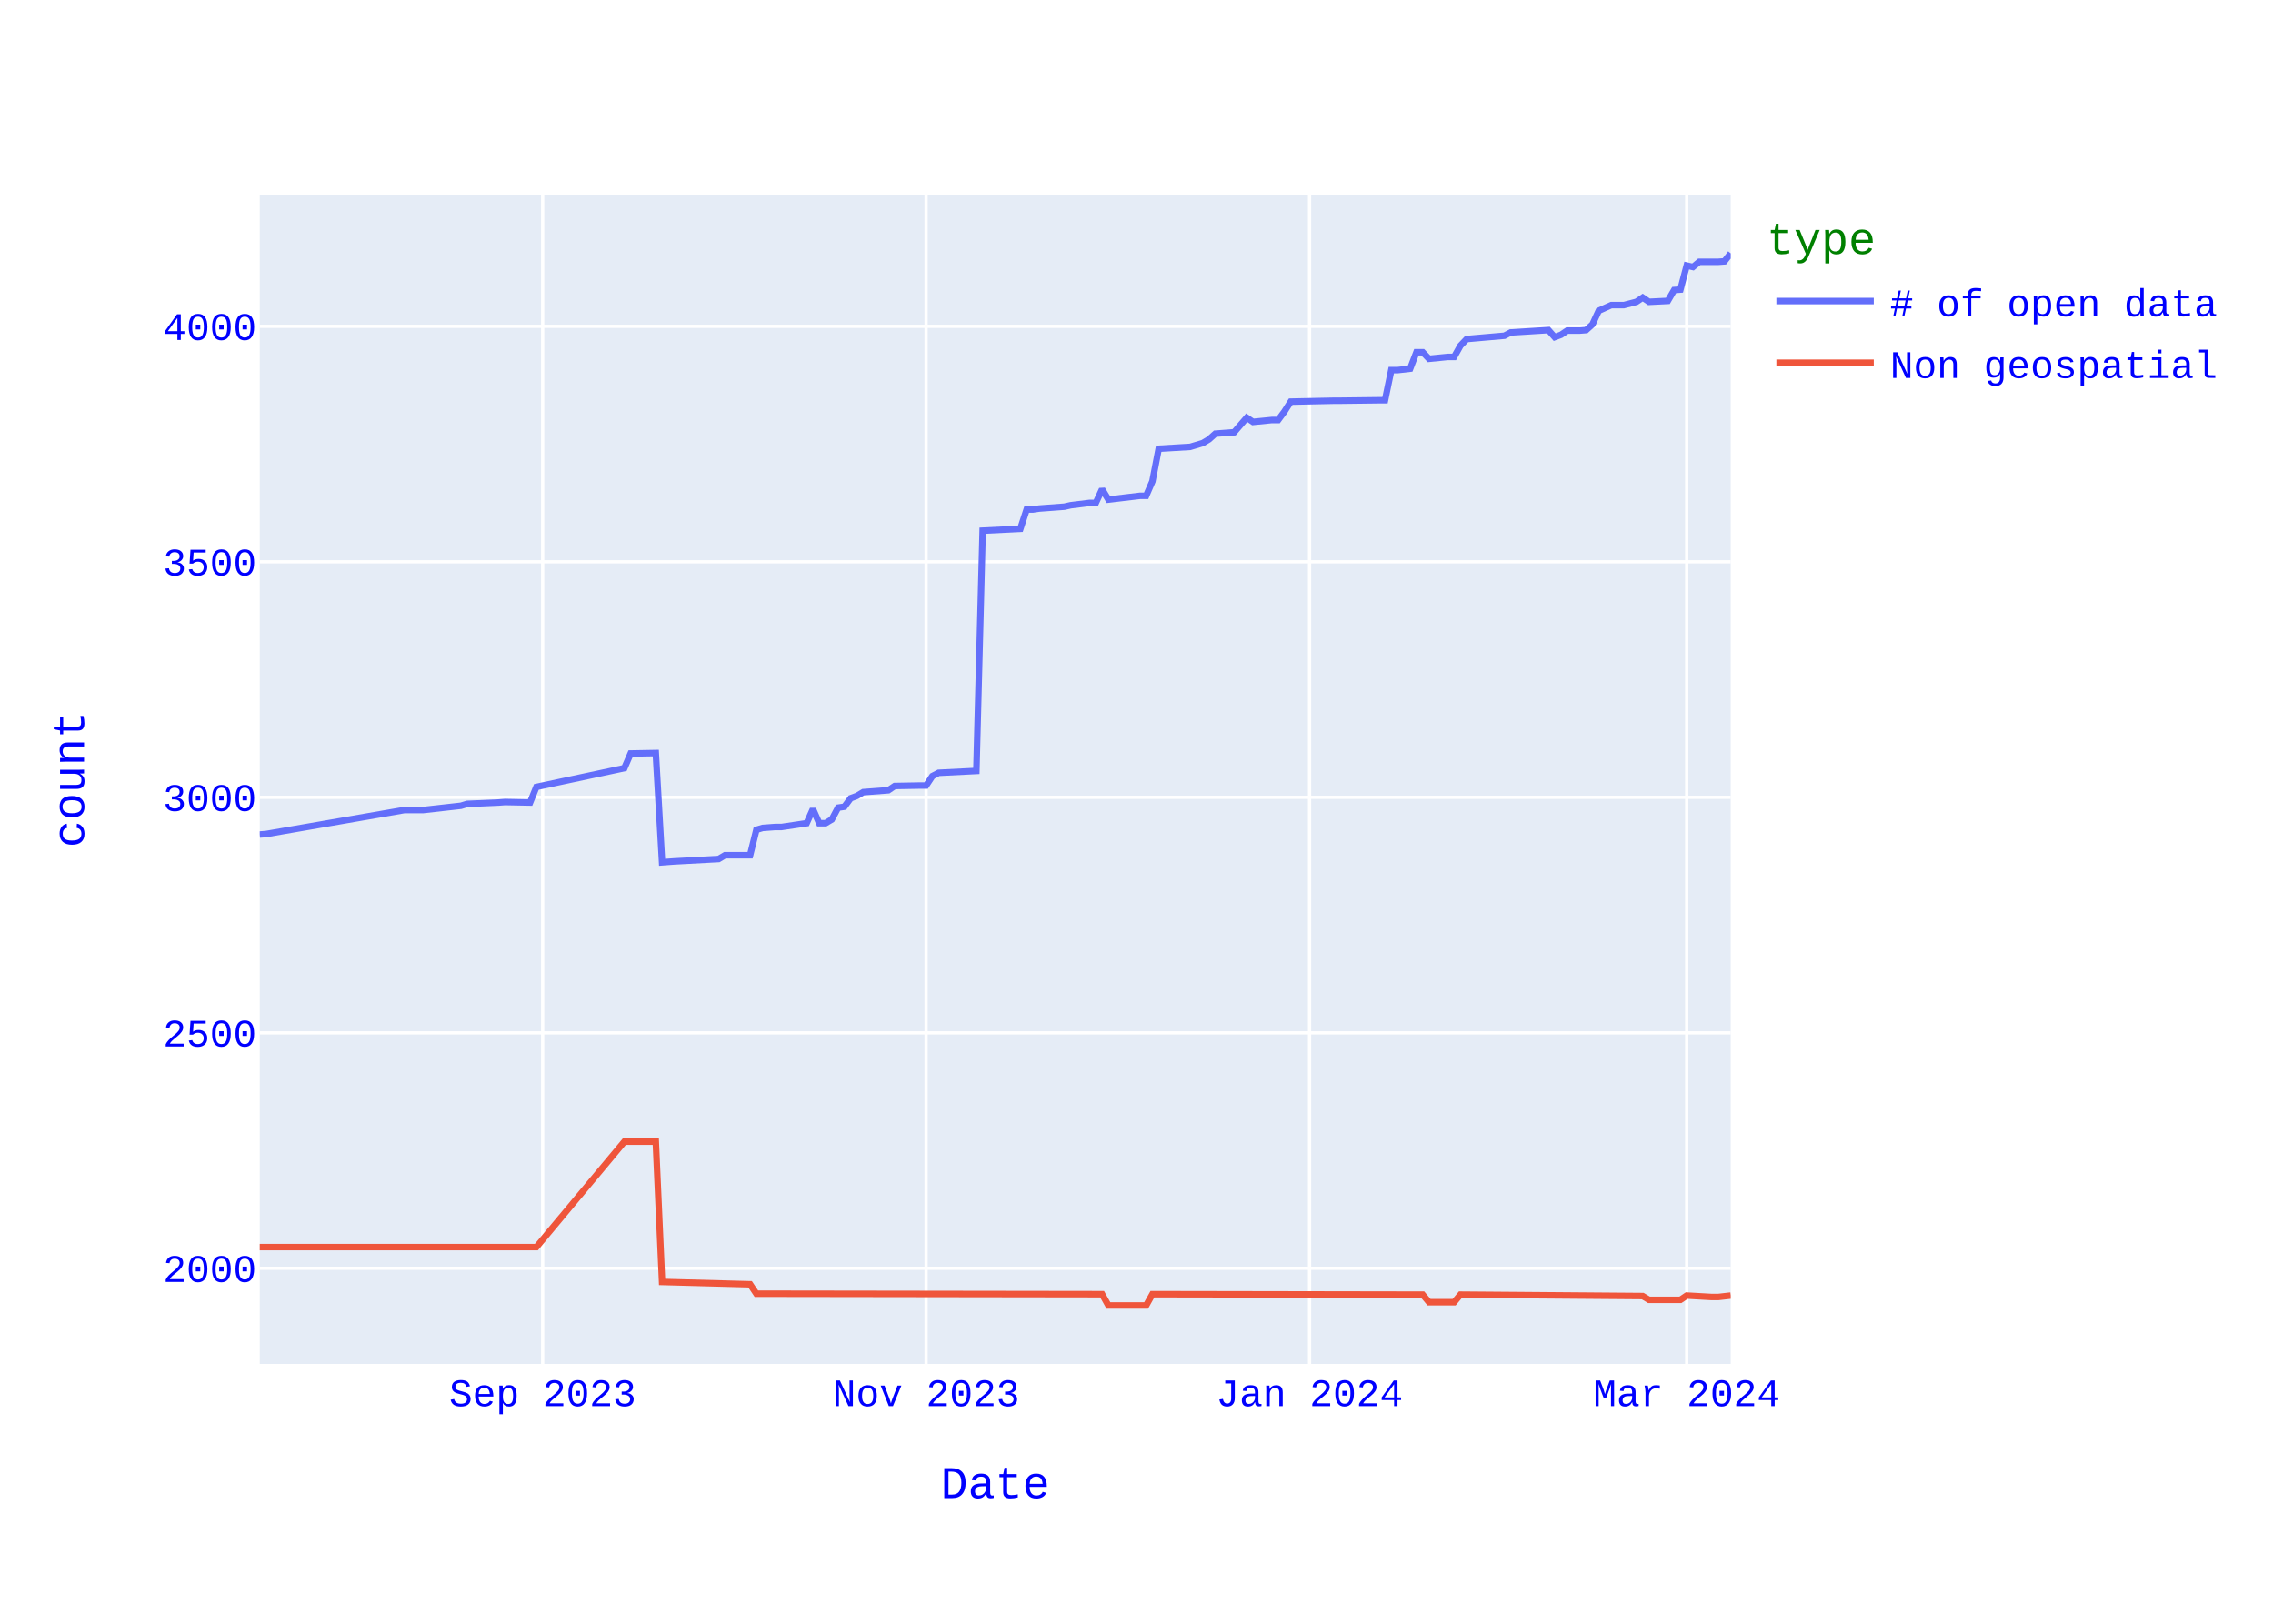
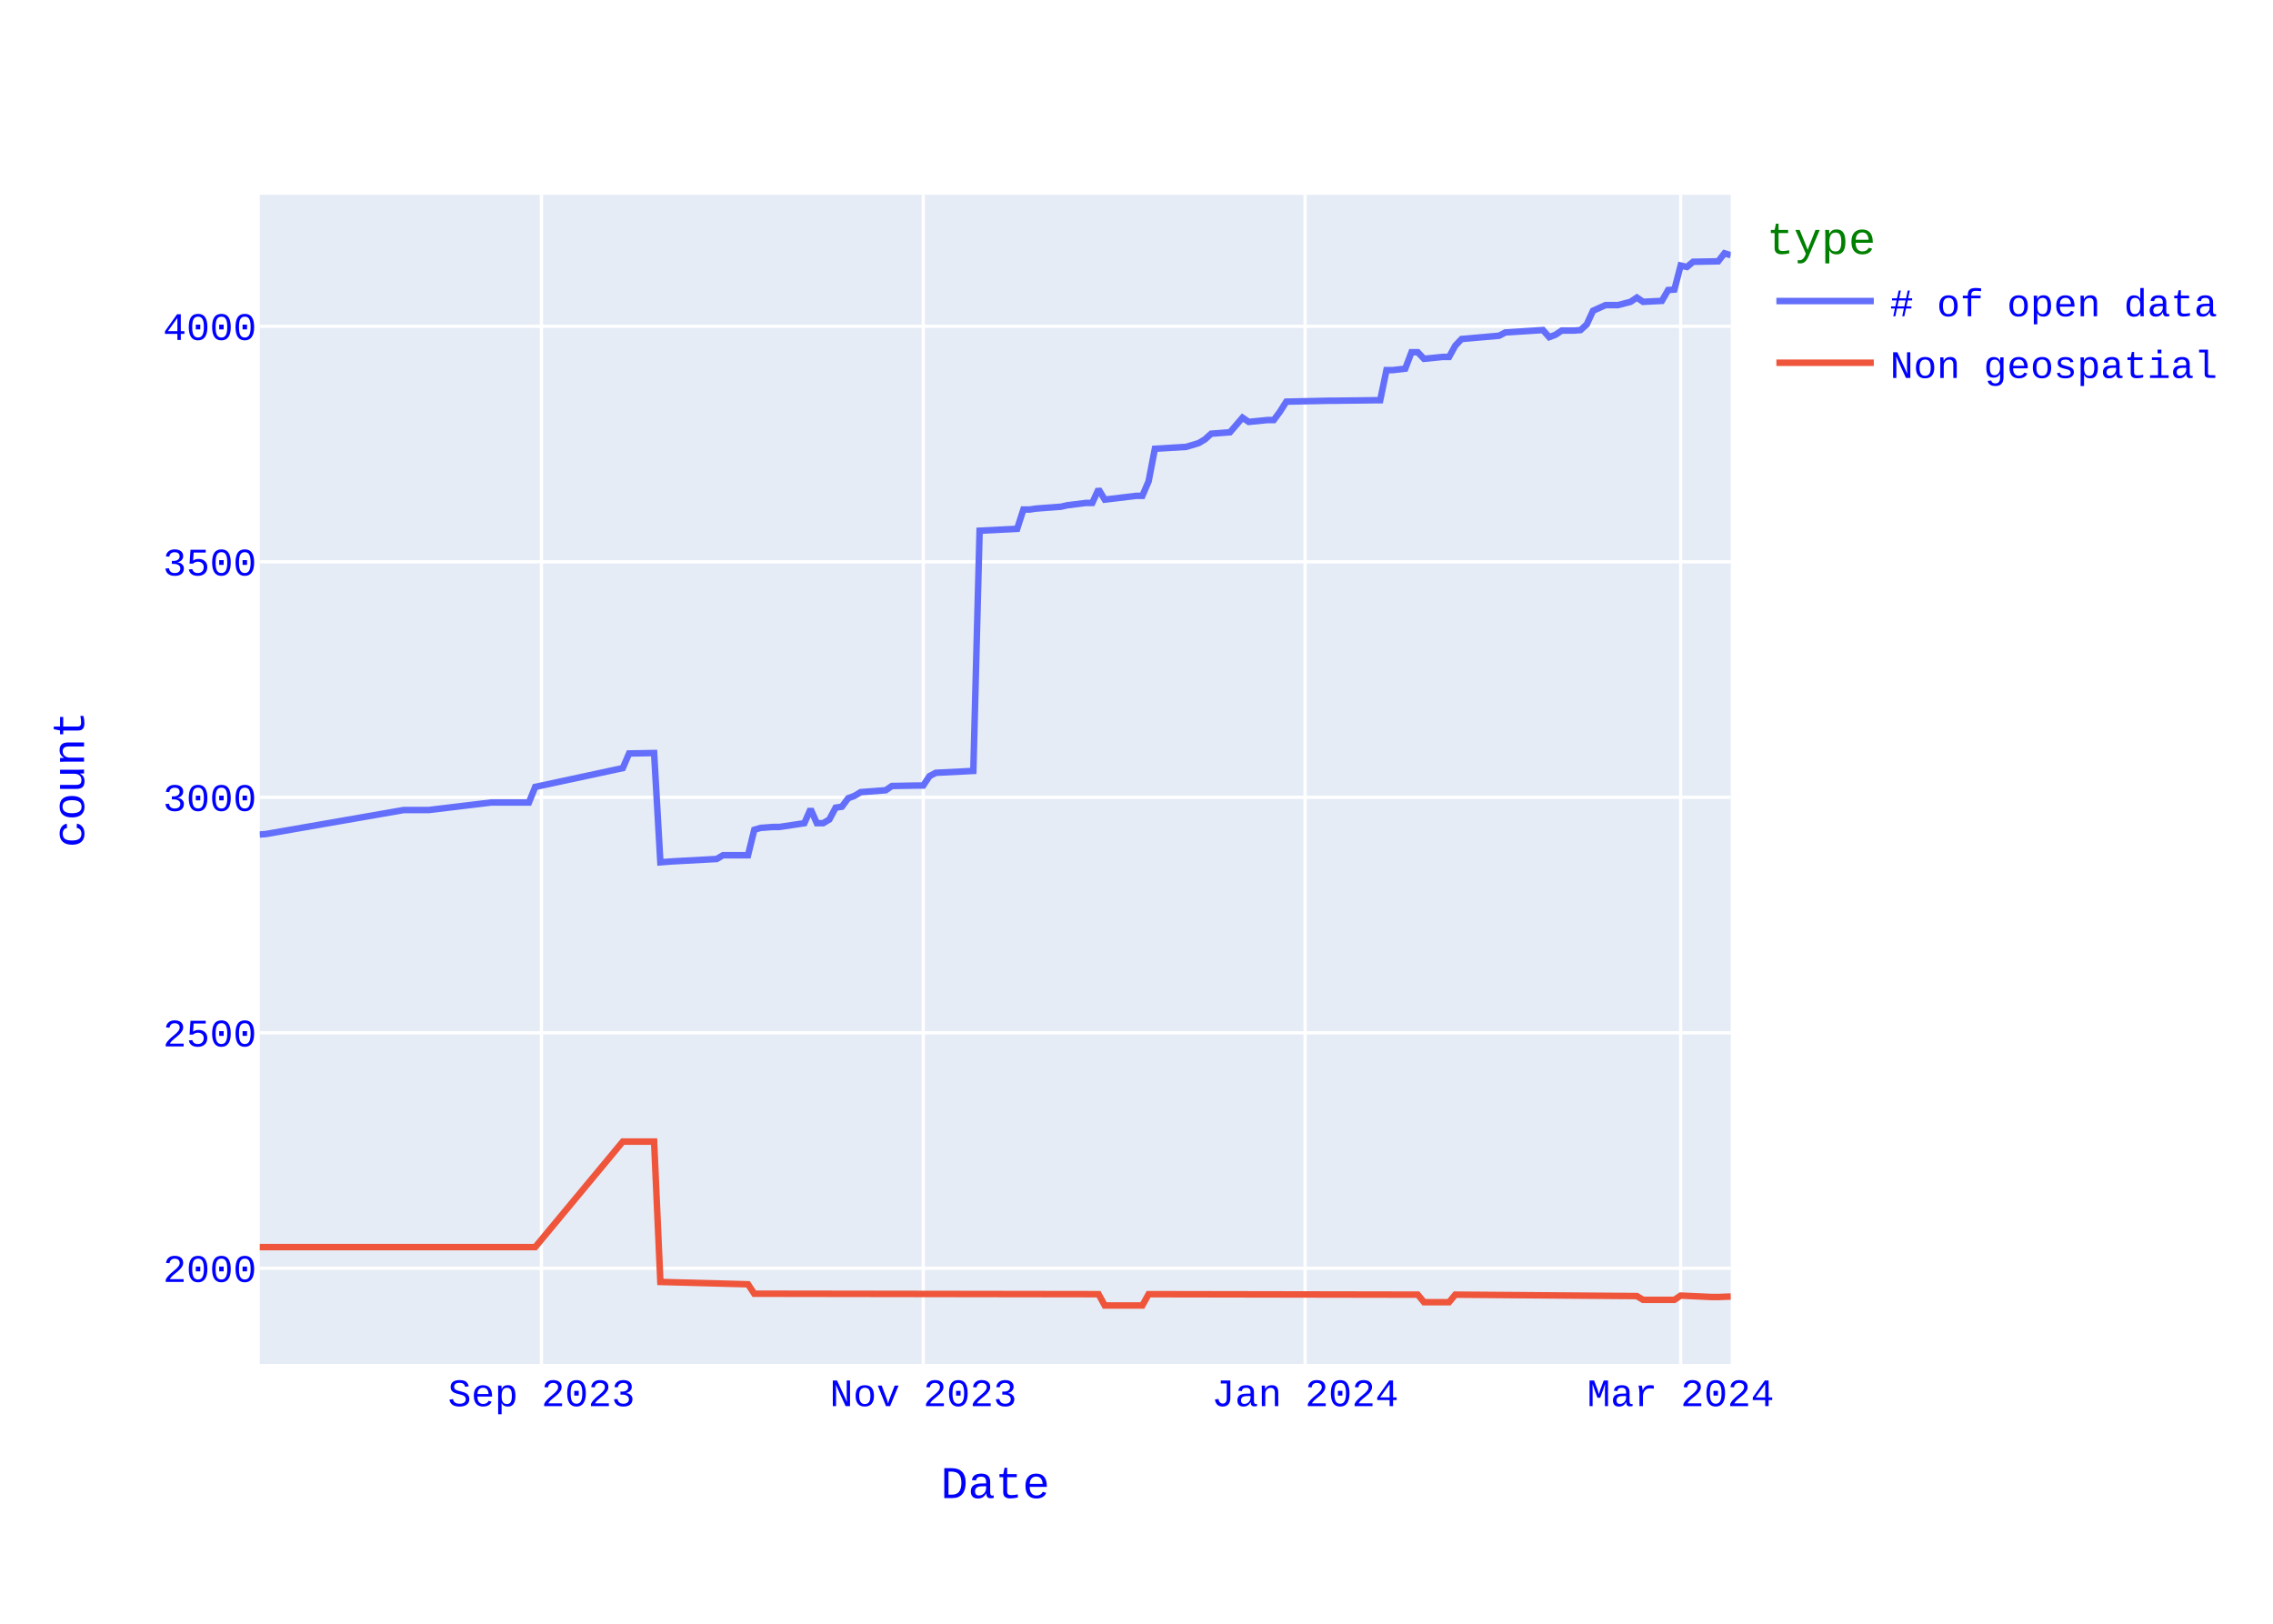
<svg xmlns="http://www.w3.org/2000/svg" class="main-svg" width="700" height="500" style="" viewBox="0 0 700 500">
  <rect x="0" y="0" width="700" height="500" style="fill: rgb(255, 255, 255); fill-opacity: 1;" />
-   <defs id="defs-382383">
+   <defs id="defs-9b1215">
    <g class="clips">
-       <clipPath id="clip382383xyplot" class="plotclip">
+       <clipPath id="clip9b1215xyplot" class="plotclip">
        <rect width="453" height="360" />
      </clipPath>
-       <clipPath class="axesclip" id="clip382383x">
+       <clipPath class="axesclip" id="clip9b1215x">
        <rect x="80" y="0" width="453" height="500" />
      </clipPath>
-       <clipPath class="axesclip" id="clip382383y">
+       <clipPath class="axesclip" id="clip9b1215y">
        <rect x="0" y="60" width="700" height="360" />
      </clipPath>
-       <clipPath class="axesclip" id="clip382383xy">
+       <clipPath class="axesclip" id="clip9b1215xy">
        <rect x="80" y="60" width="453" height="360" />
      </clipPath>
    </g>
    <g class="gradients" />
    <g class="patterns" />
  </defs>
  <g class="bglayer">
    <rect class="bg" x="80" y="60" width="453" height="360" style="fill: rgb(229, 236, 246); fill-opacity: 1; stroke-width: 0;" />
  </g>
  <g class="layer-below">
    <g class="imagelayer" />
    <g class="shapelayer" />
  </g>
  <g class="cartesianlayer">
    <g class="subplot xy">
      <g class="layer-subplot">
        <g class="shapelayer" />
        <g class="imagelayer" />
      </g>
      <g class="minor-gridlayer">
        <g class="x" />
        <g class="y" />
      </g>
      <g class="gridlayer">
        <g class="x">
-           <path class="xgrid crisp" transform="translate(167.12,0)" d="M0,60v360" style="stroke: rgb(255, 255, 255); stroke-opacity: 1; stroke-width: 1px;" />
-           <path class="xgrid crisp" transform="translate(285.21,0)" d="M0,60v360" style="stroke: rgb(255, 255, 255); stroke-opacity: 1; stroke-width: 1px;" />
-           <path class="xgrid crisp" transform="translate(403.29,0)" d="M0,60v360" style="stroke: rgb(255, 255, 255); stroke-opacity: 1; stroke-width: 1px;" />
-           <path class="xgrid crisp" transform="translate(519.45,0)" d="M0,60v360" style="stroke: rgb(255, 255, 255); stroke-opacity: 1; stroke-width: 1px;" />
+           <path class="xgrid crisp" transform="translate(166.74,0)" d="M0,60v360" style="stroke: rgb(255, 255, 255); stroke-opacity: 1; stroke-width: 1px;" />
+           <path class="xgrid crisp" transform="translate(284.33,0)" d="M0,60v360" style="stroke: rgb(255, 255, 255); stroke-opacity: 1; stroke-width: 1px;" />
+           <path class="xgrid crisp" transform="translate(401.92,0)" d="M0,60v360" style="stroke: rgb(255, 255, 255); stroke-opacity: 1; stroke-width: 1px;" />
+           <path class="xgrid crisp" transform="translate(517.58,0)" d="M0,60v360" style="stroke: rgb(255, 255, 255); stroke-opacity: 1; stroke-width: 1px;" />
        </g>
        <g class="y">
          <path class="ygrid crisp" transform="translate(0,390.54)" d="M80,0h453" style="stroke: rgb(255, 255, 255); stroke-opacity: 1; stroke-width: 1px;" />
          <path class="ygrid crisp" transform="translate(0,318.03)" d="M80,0h453" style="stroke: rgb(255, 255, 255); stroke-opacity: 1; stroke-width: 1px;" />
          <path class="ygrid crisp" transform="translate(0,245.51)" d="M80,0h453" style="stroke: rgb(255, 255, 255); stroke-opacity: 1; stroke-width: 1px;" />
          <path class="ygrid crisp" transform="translate(0,173)" d="M80,0h453" style="stroke: rgb(255, 255, 255); stroke-opacity: 1; stroke-width: 1px;" />
          <path class="ygrid crisp" transform="translate(0,100.48)" d="M80,0h453" style="stroke: rgb(255, 255, 255); stroke-opacity: 1; stroke-width: 1px;" />
        </g>
      </g>
      <g class="zerolinelayer" />
      <path class="xlines-below" />
      <path class="ylines-below" />
      <g class="overlines-below" />
      <g class="xaxislayer-below" />
      <g class="yaxislayer-below" />
      <g class="overaxes-below" />
-       <g class="plot" transform="translate(80,60)" clip-path="url(#clip382383xyplot)">
+       <g class="plot" transform="translate(80,60)" clip-path="url(#clip9b1215xyplot)">
        <g class="scatterlayer mlayer">
-           <g class="trace scatter trace9a0e0b" style="stroke-miterlimit: 2; opacity: 1;">
+           <g class="trace scatter tracea4ffc3" style="stroke-miterlimit: 2; opacity: 1;">
            <g class="fills" />
            <g class="errorbars" />
            <g class="lines">
-               <path class="js-line" d="M453,18L451.06,20.47L449.13,20.61L443.32,20.61L441.38,22.21L439.45,21.77L437.51,29.17L435.58,29.31L433.64,32.65L427.83,32.94L425.9,31.63L423.96,32.94L420.09,33.95L416.22,33.95L414.28,34.82L412.35,35.69L410.41,39.9L408.47,41.64L406.54,41.79L402.67,41.79L400.73,43.09L398.79,43.82L396.86,41.64L385.24,42.37L383.31,43.38L371.69,44.4L369.76,46.43L367.82,49.91L365.88,49.91L360.08,50.49L358.14,48.46L356.21,48.46L354.27,53.53L350.4,53.97L348.46,53.97L346.53,63.25L344.59,63.25L332.97,63.39L331.04,63.39L317.49,63.68L315.55,66.73L313.62,69.34L311.68,69.34L305.87,69.92L303.94,68.62L300.06,73.11L298.13,73.26L294.26,73.55L292.32,75.29L290.38,76.45L286.51,77.61L276.83,78.19L274.9,88.2L272.96,92.69L271.03,92.69L261.35,93.85L259.41,90.66L257.47,94.87L255.54,94.87L249.73,95.59L247.79,96.03L240.05,96.61L238.12,96.9L236.18,96.9L234.24,102.84L222.63,103.42L220.69,177.39L209.08,177.97L207.14,178.98L205.21,181.89L203.27,181.89L195.53,182.03L193.59,183.34L185.85,183.92L183.91,185.08L181.97,185.8L180.04,188.41L178.1,188.7L176.17,192.33L174.23,193.49L172.29,193.49L170.36,189.14L168.42,193.49L160.68,194.65L158.74,194.65L154.87,194.94L152.94,195.52L151,203.35L149.06,203.35L143.26,203.35L141.32,204.51L127.77,205.24L125.83,205.38L123.9,205.53L121.96,171.88L114.22,172.02L112.28,176.52L85.18,182.32L83.24,187.11L75.5,186.96L73.56,187.11L63.88,187.54L61.95,188.12L50.33,189.43L48.4,189.43L44.53,189.43L1.94,196.82L0,196.97" style="vector-effect: none; fill: none; stroke: rgb(99, 110, 250); stroke-opacity: 1; stroke-width: 2px; opacity: 1;" />
+               <path class="js-line" d="M453,18.58L451.07,18L449.14,20.47L441.43,20.61L439.51,22.21L437.58,21.77L435.65,29.17L433.72,29.31L431.8,32.65L426.01,32.94L424.09,31.63L422.16,32.94L418.3,33.95L414.45,33.95L412.52,34.82L410.59,35.69L408.66,39.9L406.74,41.64L404.81,41.79L400.95,41.79L399.03,43.09L397.1,43.82L395.17,41.64L383.6,42.37L381.68,43.38L370.11,44.4L368.18,46.43L366.26,49.91L364.33,49.91L358.54,50.49L356.62,48.46L354.69,48.46L352.76,53.53L348.91,53.97L346.98,53.97L345.05,63.25L343.12,63.25L331.56,63.39L329.63,63.39L316.14,63.68L314.21,66.73L312.28,69.34L310.35,69.34L304.57,69.92L302.64,68.62L298.79,73.11L296.86,73.26L293,73.55L291.08,75.29L289.15,76.45L285.29,77.61L275.66,78.19L273.73,88.2L271.8,92.69L269.87,92.69L260.23,93.85L258.31,90.66L256.38,94.87L254.45,94.87L248.67,95.59L246.74,96.03L239.03,96.61L237.1,96.9L235.17,96.9L233.25,102.84L221.68,103.42L219.75,177.39L208.19,177.97L206.26,178.98L204.33,181.89L202.4,181.89L194.69,182.03L192.77,183.34L185.06,183.92L183.13,185.08L181.2,185.8L179.27,188.41L177.34,188.7L175.42,192.33L173.49,193.49L171.56,193.49L169.63,189.14L167.71,193.49L160,194.65L158.07,194.65L154.21,194.94L152.29,195.52L150.36,203.35L148.43,203.35L142.65,203.35L140.72,204.51L127.23,205.24L125.3,205.38L123.37,205.53L121.44,171.88L113.73,172.02L111.8,176.52L84.82,182.32L82.89,187.11L73.25,187.11L71.32,187.11L52.05,189.43L50.12,189.43L44.34,189.43L1.93,196.82L0,196.97" style="vector-effect: none; fill: none; stroke: rgb(99, 110, 250); stroke-opacity: 1; stroke-width: 2px; opacity: 1;" />
            </g>
            <g class="points" />
            <g class="text" />
          </g>
-           <g class="trace scatter traced9f142" style="stroke-miterlimit: 2; opacity: 1;">
+           <g class="trace scatter traceaddf55" style="stroke-miterlimit: 2; opacity: 1;">
            <g class="fills" />
            <g class="errorbars" />
            <g class="lines">
-               <path class="js-line" d="M453,338.95L449.13,339.39L447.19,339.39L439.45,338.95L437.51,340.26L427.83,340.26L425.9,339.1L369.76,338.66L367.82,340.98L360.08,340.98L358.14,338.66L274.9,338.52L272.96,342L261.35,342L259.41,338.52L152.94,338.37L151,335.47L123.9,334.75L121.96,291.53L112.28,291.53L85.18,324.02L0,324.02" style="vector-effect: none; fill: none; stroke: rgb(239, 85, 59); stroke-opacity: 1; stroke-width: 2px; opacity: 1;" />
+               <path class="js-line" d="M453,339.24L449.14,339.39L447.22,339.39L437.58,338.95L435.65,340.26L426.01,340.26L424.09,339.1L368.18,338.66L366.26,340.98L358.54,340.98L356.62,338.66L273.73,338.52L271.8,342L260.23,342L258.31,338.52L152.29,338.37L150.36,335.47L123.37,334.75L121.44,291.53L111.8,291.53L84.82,324.02L0,324.02" style="vector-effect: none; fill: none; stroke: rgb(239, 85, 59); stroke-opacity: 1; stroke-width: 2px; opacity: 1;" />
            </g>
            <g class="points" />
            <g class="text" />
          </g>
        </g>
      </g>
      <g class="overplot" />
      <path class="xlines-above crisp" d="M0,0" style="fill: none;" />
      <path class="ylines-above crisp" d="M0,0" style="fill: none;" />
      <g class="overlines-above" />
      <g class="xaxislayer-above">
        <g class="xtick">
-           <text text-anchor="middle" x="0" y="433" transform="translate(167.12,0)" style="font-family: 'Courier New'; font-size: 12px; fill: rgb(0, 0, 255); fill-opacity: 1; white-space: pre; opacity: 1;">Sep 2023</text>
+           <text text-anchor="middle" x="0" y="433" transform="translate(166.74,0)" style="font-family: 'Courier New'; font-size: 12px; fill: rgb(0, 0, 255); fill-opacity: 1; white-space: pre; opacity: 1;">Sep 2023</text>
        </g>
        <g class="xtick">
-           <text text-anchor="middle" x="0" y="433" style="font-family: 'Courier New'; font-size: 12px; fill: rgb(0, 0, 255); fill-opacity: 1; white-space: pre; opacity: 1;" transform="translate(285.21,0)">Nov 2023</text>
+           <text text-anchor="middle" x="0" y="433" style="font-family: 'Courier New'; font-size: 12px; fill: rgb(0, 0, 255); fill-opacity: 1; white-space: pre; opacity: 1;" transform="translate(284.33,0)">Nov 2023</text>
        </g>
        <g class="xtick">
-           <text text-anchor="middle" x="0" y="433" style="font-family: 'Courier New'; font-size: 12px; fill: rgb(0, 0, 255); fill-opacity: 1; white-space: pre; opacity: 1;" transform="translate(403.29,0)">Jan 2024</text>
+           <text text-anchor="middle" x="0" y="433" style="font-family: 'Courier New'; font-size: 12px; fill: rgb(0, 0, 255); fill-opacity: 1; white-space: pre; opacity: 1;" transform="translate(401.92,0)">Jan 2024</text>
        </g>
        <g class="xtick">
-           <text text-anchor="middle" x="0" y="433" style="font-family: 'Courier New'; font-size: 12px; fill: rgb(0, 0, 255); fill-opacity: 1; white-space: pre; opacity: 1;" transform="translate(519.45,0)">Mar 2024</text>
+           <text text-anchor="middle" x="0" y="433" style="font-family: 'Courier New'; font-size: 12px; fill: rgb(0, 0, 255); fill-opacity: 1; white-space: pre; opacity: 1;" transform="translate(517.58,0)">Mar 2024</text>
        </g>
      </g>
      <g class="yaxislayer-above">
        <g class="ytick">
          <text text-anchor="end" x="79" y="4.2" transform="translate(0,390.54)" style="font-family: 'Courier New'; font-size: 12px; fill: rgb(0, 0, 255); fill-opacity: 1; white-space: pre; opacity: 1;">2000</text>
        </g>
        <g class="ytick">
          <text text-anchor="end" x="79" y="4.2" style="font-family: 'Courier New'; font-size: 12px; fill: rgb(0, 0, 255); fill-opacity: 1; white-space: pre; opacity: 1;" transform="translate(0,318.03)">2500</text>
        </g>
        <g class="ytick">
          <text text-anchor="end" x="79" y="4.2" style="font-family: 'Courier New'; font-size: 12px; fill: rgb(0, 0, 255); fill-opacity: 1; white-space: pre; opacity: 1;" transform="translate(0,245.51)">3000</text>
        </g>
        <g class="ytick">
          <text text-anchor="end" x="79" y="4.2" style="font-family: 'Courier New'; font-size: 12px; fill: rgb(0, 0, 255); fill-opacity: 1; white-space: pre; opacity: 1;" transform="translate(0,173)">3500</text>
        </g>
        <g class="ytick">
          <text text-anchor="end" x="79" y="4.2" style="font-family: 'Courier New'; font-size: 12px; fill: rgb(0, 0, 255); fill-opacity: 1; white-space: pre; opacity: 1;" transform="translate(0,100.48)">4000</text>
        </g>
      </g>
      <g class="overaxes-above" />
    </g>
  </g>
  <g class="polarlayer" />
  <g class="smithlayer" />
  <g class="ternarylayer" />
  <g class="geolayer" />
  <g class="funnelarealayer" />
  <g class="pielayer" />
  <g class="iciclelayer" />
  <g class="treemaplayer" />
  <g class="sunburstlayer" />
  <g class="glimages" />
-   <defs id="topdefs-382383">
+   <defs id="topdefs-9b1215">
    <g class="clips" />
-     <clipPath id="legend382383">
+     <clipPath id="legend9b1215">
      <rect width="146" height="67" x="0" y="0" />
    </clipPath>
  </defs>
  <g class="layer-above">
    <g class="imagelayer" />
    <g class="shapelayer" />
  </g>
  <g class="infolayer">
    <g class="legend" pointer-events="all" transform="translate(542.06,60)">
      <rect class="bg" shape-rendering="crispEdges" style="stroke: rgb(68, 68, 68); stroke-opacity: 1; fill: rgb(255, 255, 255); fill-opacity: 1; stroke-width: 0px;" width="146" height="67" x="0" y="0" />
-       <g class="scrollbox" transform="" clip-path="url(#legend382383)">
+       <g class="scrollbox" transform="" clip-path="url(#legend9b1215)">
        <text class="legendtitletext" text-anchor="start" x="2" y="18.2" style="font-family: 'Courier New'; font-size: 14px; fill: rgb(0, 128, 0); fill-opacity: 1; white-space: pre;">type</text>
        <g class="groups" transform="">
          <g class="traces" transform="translate(0,32.7)" style="opacity: 1;">
            <text class="legendtext" text-anchor="start" x="40" y="4.68" style="font-family: 'Courier New'; font-size: 12px; fill: rgb(0, 0, 255); fill-opacity: 1; white-space: pre;"># of open data</text>
            <g class="layers" style="opacity: 1;">
              <g class="legendfill" />
              <g class="legendlines">
                <path class="js-line" d="M5,0h30" style="fill: none; stroke: rgb(99, 110, 250); stroke-opacity: 1; stroke-width: 2px;" />
              </g>
              <g class="legendsymbols">
                <g class="legendpoints" />
              </g>
            </g>
            <rect class="legendtoggle" x="0" y="-9.5" width="140.828" height="19" style="fill: rgb(0, 0, 0); fill-opacity: 0;" />
          </g>
        </g>
        <g class="groups" transform="">
          <g class="traces" transform="translate(0,51.7)" style="opacity: 1;">
            <text class="legendtext" text-anchor="start" x="40" y="4.68" style="font-family: 'Courier New'; font-size: 12px; fill: rgb(0, 0, 255); fill-opacity: 1; white-space: pre;">Non geospatial</text>
            <g class="layers" style="opacity: 1;">
              <g class="legendfill" />
              <g class="legendlines">
                <path class="js-line" d="M5,0h30" style="fill: none; stroke: rgb(239, 85, 59); stroke-opacity: 1; stroke-width: 2px;" />
              </g>
              <g class="legendsymbols">
                <g class="legendpoints" />
              </g>
            </g>
            <rect class="legendtoggle" x="0" y="-9.5" width="140.828" height="19" style="fill: rgb(0, 0, 0); fill-opacity: 0;" />
          </g>
        </g>
      </g>
      <rect class="scrollbar" rx="20" ry="3" width="0" height="0" style="fill: rgb(128, 139, 164); fill-opacity: 1;" x="0" y="0" />
    </g>
    <g class="g-gtitle" />
    <g class="g-xtitle">
      <text class="xtitle" x="306.5" y="461.3" text-anchor="middle" style="font-family: 'Courier New'; font-size: 14px; fill: rgb(0, 0, 255); opacity: 1; font-weight: normal; white-space: pre;">Date</text>
    </g>
    <g class="g-ytitle">
      <text class="ytitle" transform="rotate(-90,25.8875,240)" x="25.888" y="240" text-anchor="middle" style="font-family: 'Courier New'; font-size: 14px; fill: rgb(0, 0, 255); opacity: 1; font-weight: normal; white-space: pre;">count</text>
    </g>
  </g>
</svg>
